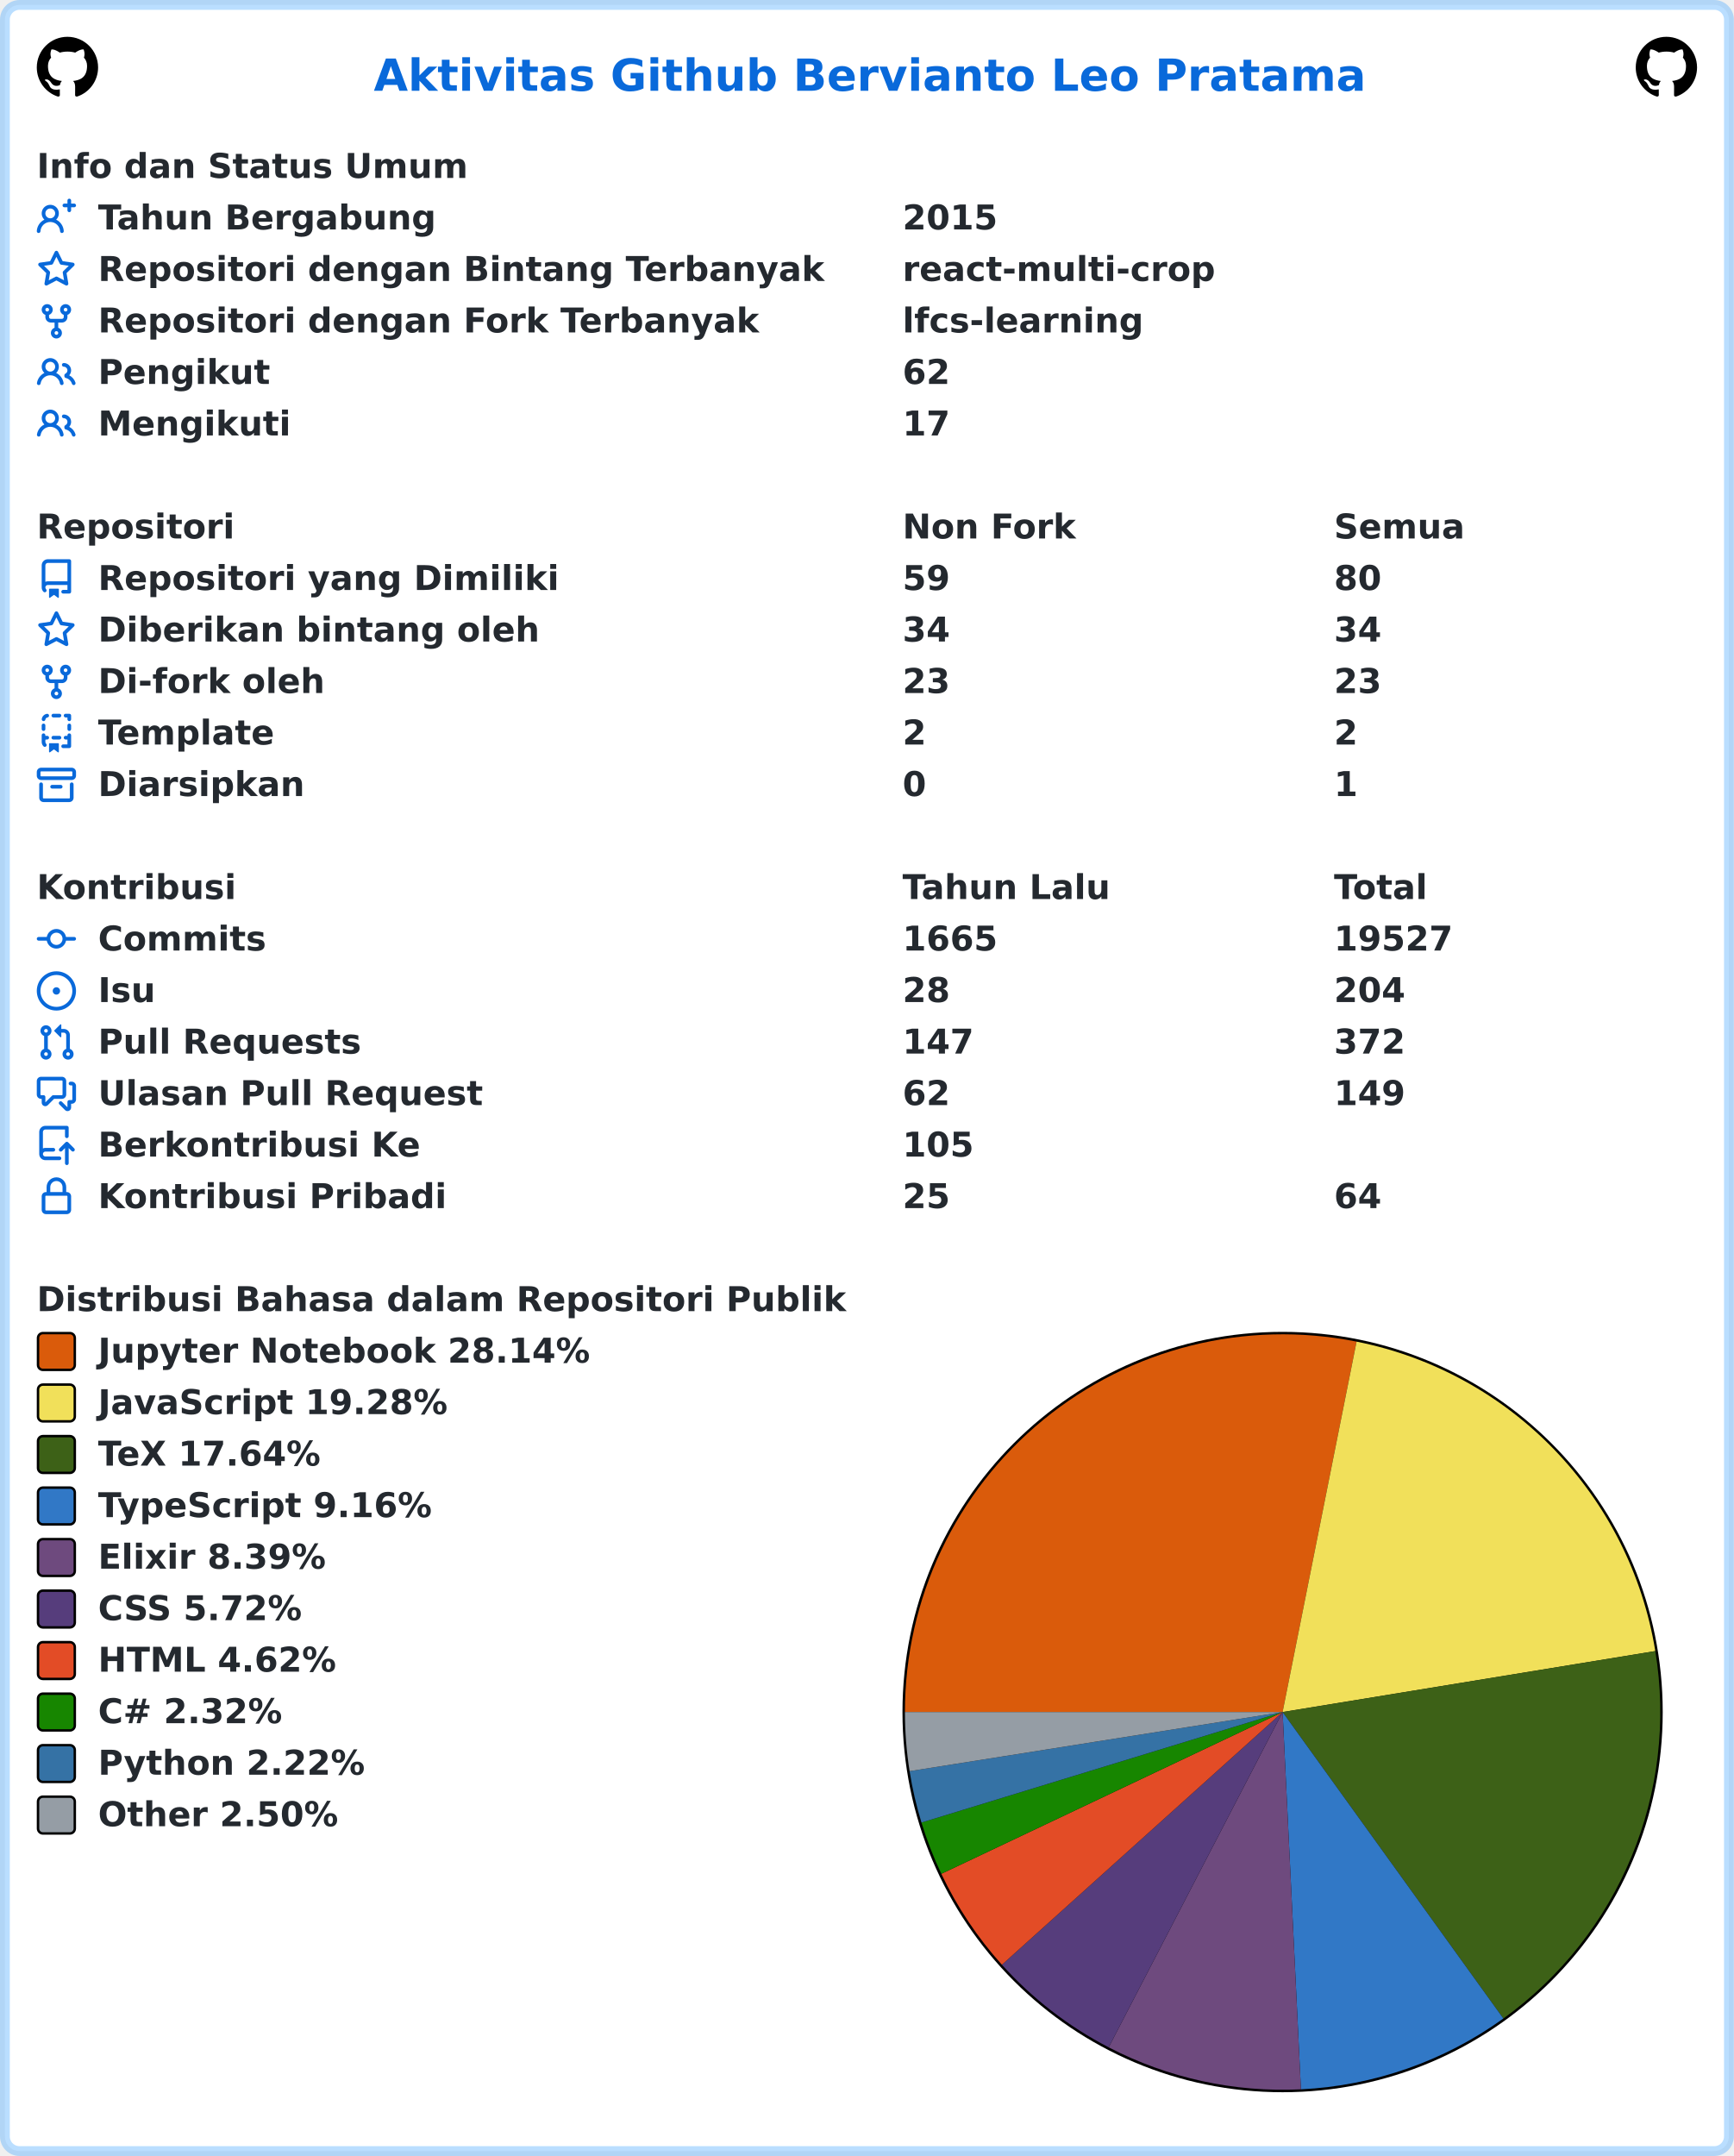
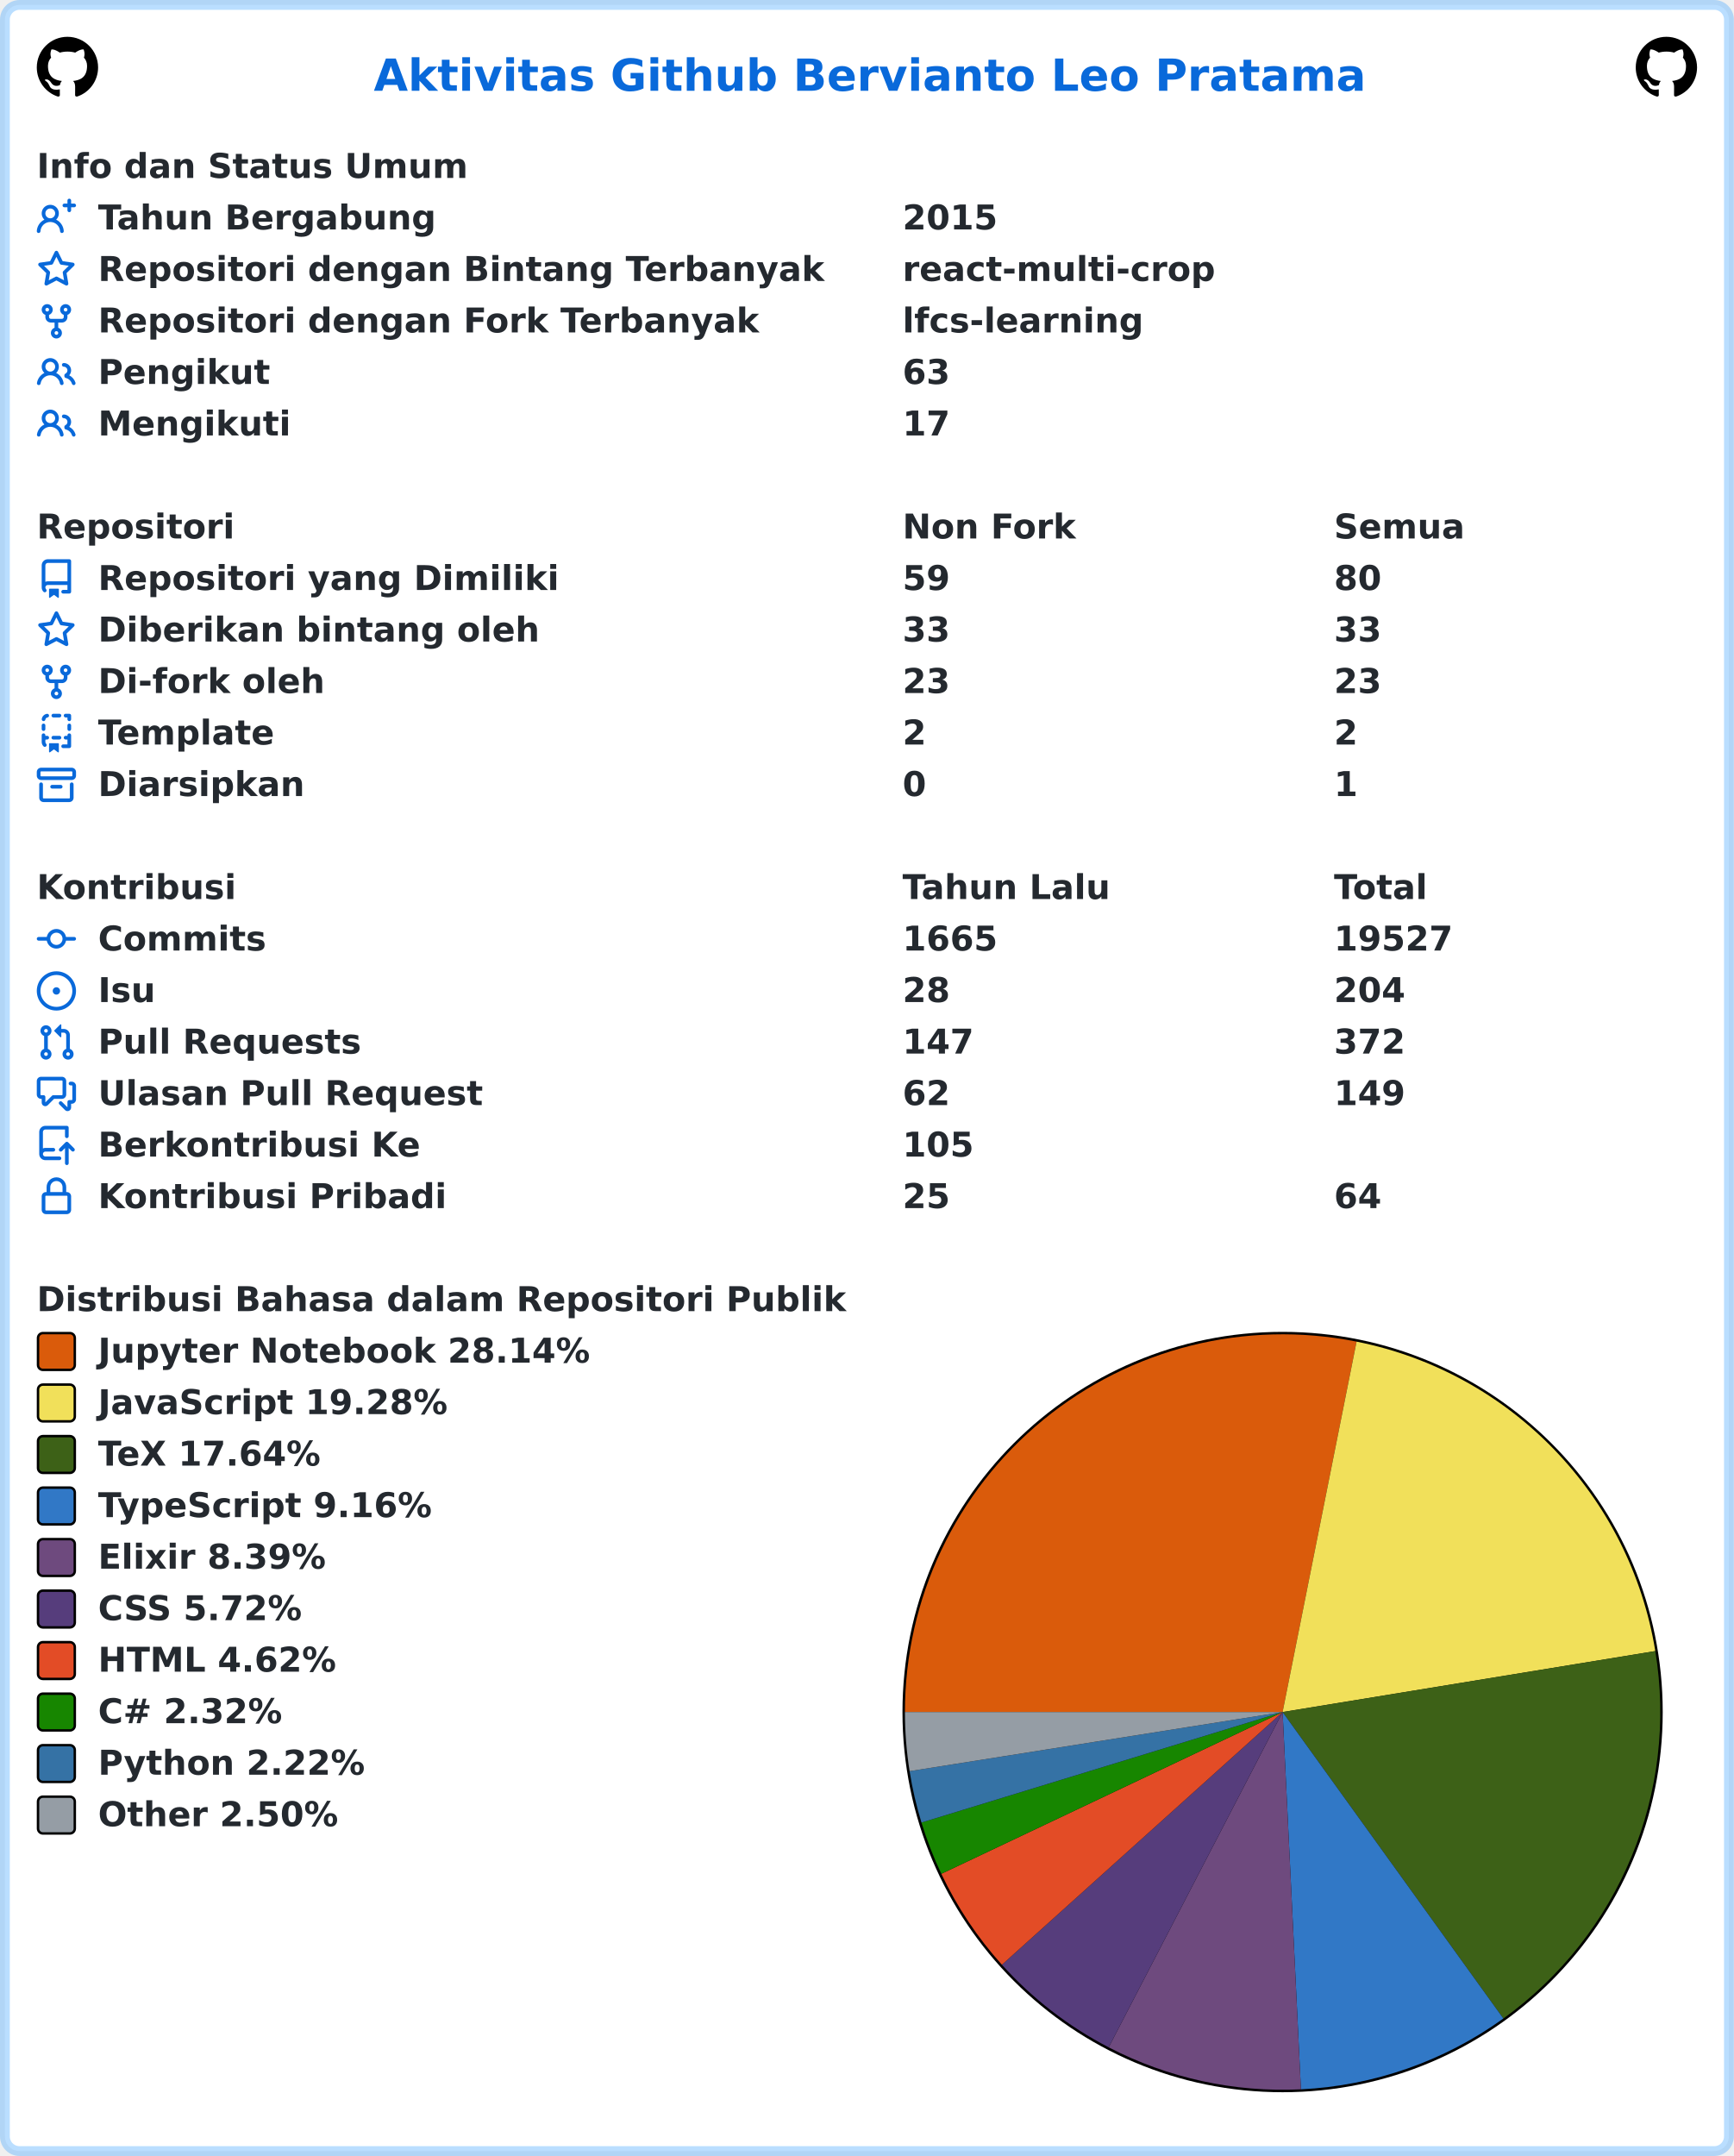
<svg xmlns="http://www.w3.org/2000/svg" width="707" height="879" viewBox="0 0 707 879" lang="id" xml:lang="id">
  <rect x="2" y="2" stroke-width="4" rx="6" width="703" height="875" stroke="rgba(84,174,255,0.4)" fill="#ffffff" />
  <g font-weight="600" font-size="110pt" font-family="Verdana,Geneva,DejaVu Sans,sans-serif" text-rendering="geometricPrecision">
    <text x="1239" y="301" lengthAdjust="spacingAndGlyphs" textLength="3261" transform="scale(0.123)" fill="#0969da">Aktivitas Github Bervianto Leo Pratama</text>
    <svg x="15" y="15" width="25" height="25" viewBox="0 0 16 16">
      <path fill="#000000" fill-rule="evenodd" d="M8 0C3.58 0 0 3.58 0 8c0 3.54 2.29 6.53 5.47 7.59.4.07.55-.17.55-.38 0-.19-.01-.82-.01-1.49-2.01.37-2.53-.49-2.69-.94-.09-.23-.48-.94-.82-1.13-.28-.15-.68-.52-.01-.53.63-.01 1.08.58 1.23.82.72 1.21 1.87.87 2.33.66.07-.52.28-.87.51-1.07-1.78-.2-3.64-.89-3.64-3.95 0-.87.31-1.59.82-2.15-.08-.2-.36-1.02.08-2.12 0 0 .67-.21 2.2.82.64-.18 1.32-.27 2-.27.68 0 1.36.09 2 .27 1.53-1.04 2.2-.82 2.2-.82.44 1.1.16 1.92.08 2.12.51.56.82 1.27.82 2.15 0 3.07-1.87 3.75-3.65 3.95.29.25.54.73.54 1.48 0 1.07-.01 1.93-.01 2.2 0 .21.15.46.55.38A8.013 8.013 0 0016 8c0-4.42-3.58-8-8-8z" />
    </svg>
    <svg x="667" y="15" width="25" height="25" viewBox="0 0 16 16">
      <path fill="#000000" fill-rule="evenodd" d="M8 0C3.58 0 0 3.58 0 8c0 3.54 2.29 6.53 5.47 7.59.4.07.55-.17.55-.38 0-.19-.01-.82-.01-1.49-2.01.37-2.53-.49-2.69-.94-.09-.23-.48-.94-.82-1.13-.28-.15-.68-.52-.01-.53.63-.01 1.08.58 1.23.82.72 1.21 1.87.87 2.33.66.07-.52.28-.87.51-1.07-1.78-.2-3.64-.89-3.64-3.95 0-.87.31-1.59.82-2.15-.08-.2-.36-1.02.08-2.12 0 0 .67-.21 2.2.82.64-.18 1.32-.27 2-.27.68 0 1.36.09 2 .27 1.53-1.04 2.2-.82 2.2-.82.44 1.1.16 1.92.08 2.12.51.56.82 1.27.82 2.15 0 3.07-1.87 3.75-3.65 3.95.29.25.54.73.54 1.48 0 1.07-.01 1.93-.01 2.2 0 .21.15.46.55.38A8.013 8.013 0 0016 8c0-4.42-3.58-8-8-8z" />
    </svg>
    <g transform="translate(0, 60)" fill="#24292f">
      <g transform="translate(15, 0)">
        <g transform="scale(0.095)">
          <text x="0" y="132" textLength="1852" lengthAdjust="spacingAndGlyphs">Info dan Status Umum</text>
        </g>
      </g>
      <g transform="translate(15, 21)">
        <path fill="#0969da" fill-rule="evenodd" d="M13.25 0a.75.75 0 01.75.75V2h1.25a.75.75 0 010 1.5H14v1.25a.75.75 0 01-1.5 0V3.5h-1.25a.75.75 0 010-1.5h1.25V.75a.75.75 0 01.75-.75zM5.5 4a2 2 0 100 4 2 2 0 000-4zm2.4 4.548a3.5 3.5 0 10-4.799 0 5.527 5.527 0 00-3.1 4.66.75.75 0 101.498.085A4.01 4.01 0 015.5 9.5a4.01 4.01 0 014.001 3.793.75.75 0 101.498-.086 5.527 5.527 0 00-3.1-4.659z" />
        <g transform="scale(0.095)">
          <text lengthAdjust="spacingAndGlyphs" textLength="1478" x="263" y="132">Tahun Bergabung</text>
          <text lengthAdjust="spacingAndGlyphs" textLength="420" x="3716" y="132">2015</text>
        </g>
      </g>
      <g transform="translate(15, 42)">
        <path fill="#0969da" fill-rule="evenodd" d="M8 .25a.75.75 0 01.673.418l1.882 3.815 4.21.612a.75.75 0 01.416 1.279l-3.046 2.97.719 4.192a.75.75 0 01-1.088.791L8 12.347l-3.766 1.98a.75.75 0 01-1.088-.79l.72-4.194L.818 6.374a.75.75 0 01.416-1.28l4.21-.611L7.327.668A.75.75 0 018 .25zm0 2.445L6.615 5.5a.75.75 0 01-.564.41l-3.097.45 2.24 2.184a.75.75 0 01.216.664l-.528 3.084 2.769-1.456a.75.75 0 01.698 0l2.77 1.456-.53-3.084a.75.75 0 01.216-.664l2.24-2.183-3.096-.45a.75.75 0 01-.564-.41L8 2.694v.001z" />
        <g transform="scale(0.095)">
          <text lengthAdjust="spacingAndGlyphs" textLength="3126" x="263" y="132">Repositori dengan Bintang Terbanyak</text>
          <text lengthAdjust="spacingAndGlyphs" textLength="1330" x="3716" y="132">react-multi-crop</text>
        </g>
      </g>
      <g transform="translate(15, 63)">
        <path fill="#0969da" fill-rule="evenodd" d="M5 3.25a.75.75 0 11-1.5 0 .75.75 0 011.5 0zm0 2.122a2.25 2.25 0 10-1.5 0v.878A2.25 2.25 0 005.75 8.5h1.5v2.128a2.251 2.251 0 101.5 0V8.5h1.5a2.25 2.25 0 002.25-2.25v-.878a2.25 2.25 0 10-1.5 0v.878a.75.75 0 01-.75.75h-4.5A.75.75 0 015 6.25v-.878zm3.75 7.378a.75.75 0 11-1.5 0 .75.75 0 011.5 0zm3-8.75a.75.75 0 100-1.5.75.75 0 000 1.5z" />
        <g transform="scale(0.095)">
          <text lengthAdjust="spacingAndGlyphs" textLength="2846" x="263" y="132">Repositori dengan Fork Terbanyak</text>
          <text lengthAdjust="spacingAndGlyphs" textLength="1018" x="3716" y="132">lfcs-learning</text>
        </g>
      </g>
      <g transform="translate(15, 84)">
        <path fill="#0969da" fill-rule="evenodd" d="M5.5 3.5a2 2 0 100 4 2 2 0 000-4zM2 5.5a3.5 3.5 0 115.898 2.549 5.507 5.507 0 013.034 4.084.75.75 0 11-1.482.235 4.001 4.001 0 00-7.9 0 .75.75 0 01-1.482-.236A5.507 5.507 0 013.102 8.05 3.49 3.49 0 012 5.5zM11 4a.75.75 0 100 1.5 1.5 1.5 0 01.666 2.844.75.75 0 00-.416.672v.352a.75.75 0 00.574.73c1.2.289 2.162 1.2 2.522 2.372a.75.75 0 101.434-.44 5.01 5.01 0 00-2.56-3.012A3 3 0 0011 4z" />
        <g transform="scale(0.095)">
          <text lengthAdjust="spacingAndGlyphs" textLength="723" x="263" y="132">Pengikut</text>
-           <text lengthAdjust="spacingAndGlyphs" textLength="210" x="3716" y="132">62</text>
+           <text lengthAdjust="spacingAndGlyphs" textLength="210" x="3716" y="132">63</text>
        </g>
      </g>
      <g transform="translate(15, 105)">
        <path fill="#0969da" fill-rule="evenodd" d="M5.5 3.5a2 2 0 100 4 2 2 0 000-4zM2 5.5a3.5 3.5 0 115.898 2.549 5.507 5.507 0 013.034 4.084.75.75 0 11-1.482.235 4.001 4.001 0 00-7.9 0 .75.75 0 01-1.482-.236A5.507 5.507 0 013.102 8.05 3.49 3.49 0 012 5.5zM11 4a.75.75 0 100 1.5 1.5 1.5 0 01.666 2.844.75.75 0 00-.416.672v.352a.75.75 0 00.574.73c1.2.289 2.162 1.2 2.522 2.372a.75.75 0 101.434-.44 5.01 5.01 0 00-2.56-3.012A3 3 0 0011 4z" />
        <g transform="scale(0.095)">
          <text lengthAdjust="spacingAndGlyphs" textLength="813" x="263" y="132">Mengikuti</text>
          <text lengthAdjust="spacingAndGlyphs" textLength="210" x="3716" y="132">17</text>
        </g>
      </g>
    </g>
    <g transform="translate(0, 207)" fill="#24292f">
      <g transform="translate(15, 0)">
        <g transform="scale(0.095)">
          <text x="0" y="132" textLength="832" lengthAdjust="spacingAndGlyphs">Repositori</text>
          <text x="3716" y="132" textLength="740" lengthAdjust="spacingAndGlyphs">Non Fork</text>
          <text x="5568" y="132" textLength="573" lengthAdjust="spacingAndGlyphs">Semua</text>
        </g>
      </g>
      <g transform="translate(15, 21)">
        <path fill="#0969da" fill-rule="evenodd" d="M2 2.5A2.5 2.5 0 014.5 0h8.75a.75.75 0 01.75.75v12.5a.75.75 0 01-.75.75h-2.5a.75.75 0 110-1.5h1.75v-2h-8a1 1 0 00-.714 1.7.75.75 0 01-1.072 1.05A2.495 2.495 0 012 11.5v-9zm10.5-1V9h-8c-.356 0-.694.074-1 .208V2.5a1 1 0 011-1h8zM5 12.25v3.25a.25.25 0 00.4.2l1.45-1.087a.25.25 0 01.3 0L8.6 15.7a.25.25 0 00.4-.2v-3.25a.25.25 0 00-.25-.25h-3.5a.25.25 0 00-.25.25z" />
        <g transform="scale(0.095)">
          <text lengthAdjust="spacingAndGlyphs" textLength="1962" x="263" y="132">Repositori yang Dimiliki</text>
          <text lengthAdjust="spacingAndGlyphs" textLength="210" x="3716" y="132">59</text>
          <text lengthAdjust="spacingAndGlyphs" textLength="210" x="5568" y="132">80</text>
        </g>
      </g>
      <g transform="translate(15, 42)">
        <path fill="#0969da" fill-rule="evenodd" d="M8 .25a.75.75 0 01.673.418l1.882 3.815 4.21.612a.75.75 0 01.416 1.279l-3.046 2.97.719 4.192a.75.75 0 01-1.088.791L8 12.347l-3.766 1.98a.75.75 0 01-1.088-.79l.72-4.194L.818 6.374a.75.75 0 01.416-1.28l4.21-.611L7.327.668A.75.75 0 018 .25zm0 2.445L6.615 5.5a.75.75 0 01-.564.41l-3.097.45 2.24 2.184a.75.75 0 01.216.664l-.528 3.084 2.769-1.456a.75.75 0 01.698 0l2.77 1.456-.53-3.084a.75.75 0 01.216-.664l2.24-2.183-3.096-.45a.75.75 0 01-.564-.41L8 2.694v.001z" />
        <g transform="scale(0.095)">
          <text lengthAdjust="spacingAndGlyphs" textLength="1887" x="263" y="132">Diberikan bintang oleh</text>
-           <text lengthAdjust="spacingAndGlyphs" textLength="210" x="3716" y="132">34</text>
-           <text lengthAdjust="spacingAndGlyphs" textLength="210" x="5568" y="132">34</text>
+           <text lengthAdjust="spacingAndGlyphs" textLength="210" x="3716" y="132">33</text>
+           <text lengthAdjust="spacingAndGlyphs" textLength="210" x="5568" y="132">33</text>
        </g>
      </g>
      <g transform="translate(15, 63)">
        <path fill="#0969da" fill-rule="evenodd" d="M5 3.25a.75.75 0 11-1.5 0 .75.75 0 011.5 0zm0 2.122a2.25 2.25 0 10-1.5 0v.878A2.25 2.25 0 005.75 8.5h1.5v2.128a2.251 2.251 0 101.5 0V8.5h1.5a2.25 2.25 0 002.25-2.25v-.878a2.25 2.25 0 10-1.5 0v.878a.75.75 0 01-.75.75h-4.5A.75.75 0 015 6.25v-.878zm3.75 7.378a.75.75 0 11-1.5 0 .75.75 0 011.5 0zm3-8.75a.75.75 0 100-1.5.75.75 0 000 1.5z" />
        <g transform="scale(0.095)">
          <text lengthAdjust="spacingAndGlyphs" textLength="963" x="263" y="132">Di-fork oleh</text>
          <text lengthAdjust="spacingAndGlyphs" textLength="210" x="3716" y="132">23</text>
          <text lengthAdjust="spacingAndGlyphs" textLength="210" x="5568" y="132">23</text>
        </g>
      </g>
      <g transform="translate(15, 84)">
        <path fill="#0969da" fill-rule="evenodd" d="M6 .75A.75.75 0 016.75 0h2.5a.75.75 0 010 1.5h-2.5A.75.75 0 016 .75zm5 0a.75.75 0 01.75-.75h1.5a.75.75 0 01.75.75v1.5a.75.75 0 01-1.5 0V1.5h-.75A.75.75 0 0111 .75zM4.992.662a.75.75 0 01-.636.848c-.436.063-.783.41-.846.846a.75.75 0 01-1.485-.212A2.501 2.501 0 014.144.025a.75.75 0 01.848.637zM2.75 4a.75.75 0 01.75.75v1.5a.75.75 0 01-1.5 0v-1.5A.75.75 0 012.75 4zm10.5 0a.75.75 0 01.75.75v1.5a.75.75 0 01-1.5 0v-1.5a.75.75 0 01.75-.75zM2.75 8a.75.75 0 01.75.75v.268A1.72 1.72 0 013.75 9h.5a.75.75 0 010 1.5h-.5a.25.25 0 00-.25.25v.75c0 .28.114.532.3.714a.75.75 0 01-1.05 1.072A2.495 2.495 0 012 11.5V8.75A.75.75 0 012.75 8zm10.5 0a.75.75 0 01.75.75v4.5a.75.75 0 01-.75.75h-2.5a.75.75 0 010-1.5h1.75v-2h-.75a.75.75 0 010-1.5h.75v-.25a.75.75 0 01.75-.75zM6 9.75A.75.75 0 016.75 9h2.5a.75.75 0 010 1.5h-2.5A.75.75 0 016 9.75zm-1 2.5v3.25a.25.25 0 00.4.2l1.45-1.087a.25.25 0 01.3 0L8.6 15.7a.25.25 0 00.4-.2v-3.25a.25.25 0 00-.25-.25h-3.5a.25.25 0 00-.25.25z" />
        <g transform="scale(0.095)">
          <text lengthAdjust="spacingAndGlyphs" textLength="783" x="263" y="132">Template</text>
          <text lengthAdjust="spacingAndGlyphs" textLength="105" x="3716" y="132">2</text>
          <text lengthAdjust="spacingAndGlyphs" textLength="105" x="5568" y="132">2</text>
        </g>
      </g>
      <g transform="translate(15, 105)">
        <path fill="#0969da" fill-rule="evenodd" d="M1.75 2.5a.25.25 0 00-.25.25v1.5c0 .138.112.25.25.25h12.5a.25.25 0 00.25-.25v-1.5a.25.25 0 00-.25-.25H1.75zM0 2.75C0 1.784.784 1 1.75 1h12.5c.966 0 1.75.784 1.75 1.75v1.5A1.75 1.75 0 0114.25 6H1.75A1.75 1.75 0 010 4.25v-1.5zM1.75 7a.75.75 0 01.75.75v5.5c0 .138.112.25.25.25h10.5a.25.25 0 00.25-.25v-5.5a.75.75 0 111.5 0v5.5A1.75 1.75 0 0113.25 15H2.75A1.75 1.75 0 011 13.25v-5.5A.75.75 0 011.75 7zm4.5 1a.75.75 0 000 1.5h3.5a.75.75 0 100-1.5h-3.5z" />
        <g transform="scale(0.095)">
          <text lengthAdjust="spacingAndGlyphs" textLength="880" x="263" y="132">Diarsipkan</text>
          <text lengthAdjust="spacingAndGlyphs" textLength="105" x="3716" y="132">0</text>
          <text lengthAdjust="spacingAndGlyphs" textLength="105" x="5568" y="132">1</text>
        </g>
      </g>
    </g>
    <g transform="translate(0, 354)" fill="#24292f">
      <g transform="translate(15, 0)">
        <g transform="scale(0.095)">
          <text x="0" y="132" textLength="834" lengthAdjust="spacingAndGlyphs">Kontribusi</text>
          <text x="3716" y="132" textLength="914" lengthAdjust="spacingAndGlyphs">Tahun Lalu</text>
          <text x="5568" y="132" textLength="414" lengthAdjust="spacingAndGlyphs">Total</text>
        </g>
      </g>
      <g transform="translate(15, 21)">
        <path fill="#0969da" fill-rule="evenodd" d="M10.5 7.75a2.5 2.5 0 11-5 0 2.5 2.5 0 015 0zm1.43.75a4.002 4.002 0 01-7.86 0H.75a.75.75 0 110-1.5h3.32a4.001 4.001 0 017.86 0h3.32a.75.75 0 110 1.5h-3.32z" />
        <g transform="scale(0.095)">
          <text lengthAdjust="spacingAndGlyphs" textLength="734" x="263" y="132">Commits</text>
          <text lengthAdjust="spacingAndGlyphs" textLength="420" x="3716" y="132">1665</text>
          <text lengthAdjust="spacingAndGlyphs" textLength="525" x="5568" y="132">19527</text>
        </g>
      </g>
      <g transform="translate(15, 42)">
        <path fill="#0969da" d="M8 9.5a1.5 1.5 0 100-3 1.5 1.5 0 000 3z" />
        <path fill="#0969da" fill-rule="evenodd" d="M8 0a8 8 0 100 16A8 8 0 008 0zM1.5 8a6.5 6.5 0 1113 0 6.5 6.5 0 01-13 0z" />
        <g transform="scale(0.095)">
          <text lengthAdjust="spacingAndGlyphs" textLength="238" x="263" y="132">Isu</text>
          <text lengthAdjust="spacingAndGlyphs" textLength="210" x="3716" y="132">28</text>
          <text lengthAdjust="spacingAndGlyphs" textLength="315" x="5568" y="132">204</text>
        </g>
      </g>
      <g transform="translate(15, 63)">
        <path fill="#0969da" fill-rule="evenodd" d="M7.177 3.073L9.573.677A.25.25 0 0110 .854v4.792a.25.25 0 01-.427.177L7.177 3.427a.25.25 0 010-.354zM3.75 2.5a.75.75 0 100 1.5.75.75 0 000-1.5zm-2.25.75a2.25 2.25 0 113 2.122v5.256a2.251 2.251 0 11-1.5 0V5.372A2.25 2.25 0 011.5 3.25zM11 2.5h-1V4h1a1 1 0 011 1v5.628a2.251 2.251 0 101.5 0V5A2.5 2.5 0 0011 2.5zm1 10.25a.75.75 0 111.5 0 .75.75 0 01-1.5 0zM3.75 12a.75.75 0 100 1.5.75.75 0 000-1.5z" />
        <g transform="scale(0.095)">
          <text lengthAdjust="spacingAndGlyphs" textLength="1113" x="263" y="132">Pull Requests</text>
          <text lengthAdjust="spacingAndGlyphs" textLength="315" x="3716" y="132">147</text>
          <text lengthAdjust="spacingAndGlyphs" textLength="315" x="5568" y="132">372</text>
        </g>
      </g>
      <g transform="translate(15, 84)">
        <path fill="#0969da" fill-rule="evenodd" d="M1.5 2.75a.25.25 0 01.25-.25h8.5a.25.25 0 01.25.25v5.5a.25.25 0 01-.25.25h-3.5a.75.75 0 00-.53.22L3.5 11.44V9.25a.75.75 0 00-.75-.75h-1a.25.25 0 01-.25-.25v-5.5zM1.75 1A1.75 1.75 0 000 2.75v5.5C0 9.216.784 10 1.75 10H2v1.543a1.457 1.457 0 002.487 1.03L7.061 10h3.189A1.75 1.75 0 0012 8.25v-5.5A1.75 1.75 0 0010.25 1h-8.5zM14.5 4.75a.25.25 0 00-.25-.25h-.5a.75.75 0 110-1.5h.5c.966 0 1.75.784 1.75 1.75v5.5A1.75 1.75 0 0114.25 12H14v1.543a1.457 1.457 0 01-2.487 1.03L9.22 12.28a.75.75 0 111.06-1.06l2.22 2.22v-2.19a.75.75 0 01.75-.75h1a.25.25 0 00.25-.25v-5.5z" />
        <g transform="scale(0.095)">
          <text lengthAdjust="spacingAndGlyphs" textLength="1640" x="263" y="132">Ulasan Pull Request</text>
          <text lengthAdjust="spacingAndGlyphs" textLength="210" x="3716" y="132">62</text>
          <text lengthAdjust="spacingAndGlyphs" textLength="315" x="5568" y="132">149</text>
        </g>
      </g>
      <g transform="translate(15, 105)">
        <path fill="#0969da" fill-rule="evenodd" d="M1 2.5A2.5 2.5 0 013.5 0h8.75a.75.75 0 01.75.75v3.5a.75.75 0 01-1.5 0V1.5h-8a1 1 0 00-1 1v6.708A2.492 2.492 0 013.5 9h3.25a.75.75 0 010 1.5H3.5a1 1 0 100 2h5.75a.75.75 0 010 1.5H3.5A2.5 2.5 0 011 11.5v-9zm13.23 7.79a.75.75 0 001.06-1.06l-2.505-2.505a.75.75 0 00-1.06 0L9.22 9.229a.75.75 0 001.06 1.061l1.225-1.224v6.184a.75.75 0 001.5 0V9.066l1.224 1.224z" />
        <g transform="scale(0.095)">
          <text lengthAdjust="spacingAndGlyphs" textLength="1366" x="263" y="132">Berkontribusi Ke</text>
          <text lengthAdjust="spacingAndGlyphs" textLength="315" x="3716" y="132">105</text>
        </g>
      </g>
      <g transform="translate(15, 126)">
        <path fill="#0969da" fill-rule="evenodd" d="M4 4v2h-.25A1.75 1.75 0 002 7.75v5.5c0 .966.784 1.75 1.75 1.75h8.5A1.75 1.75 0 0014 13.25v-5.5A1.75 1.75 0 0012.25 6H12V4a4 4 0 10-8 0zm6.5 2V4a2.5 2.5 0 00-5 0v2h5zM12 7.5h.25a.25.25 0 01.25.25v5.5a.25.25 0 01-.25.25h-8.5a.25.25 0 01-.25-.25v-5.5a.25.25 0 01.25-.25H12z" />
        <g transform="scale(0.095)">
          <text lengthAdjust="spacingAndGlyphs" textLength="1456" x="263" y="132">Kontribusi Pribadi</text>
          <text lengthAdjust="spacingAndGlyphs" textLength="210" x="3716" y="132">25</text>
          <text lengthAdjust="spacingAndGlyphs" textLength="210" x="5568" y="132">64</text>
        </g>
      </g>
    </g>
    <g transform="translate(0, 522)" fill="#24292f">
      <g transform="translate(15, 0)">
        <g transform="scale(0.095)">
          <text x="0" y="132" textLength="3438" lengthAdjust="spacingAndGlyphs">Distribusi Bahasa dalam Repositori Publik</text>
        </g>
      </g>
      <g transform="translate(368, 21)">
        <circle cx="155" cy="155" r="155" fill="#000000" />
      </g>
      <g transform="translate(369, 22)">
        <path fill-rule="evenodd" fill="#DA5B0B" d="M 0.0,154 A 154 154 0 0 1 184.163 2.983 L 154,154 Z" />
        <path fill-rule="evenodd" fill="#f1e05a" d="M 184.163,2.983 A 154 154 0 0 1 305.981 129.144 L 154,154 Z" />
        <path fill-rule="evenodd" fill="#3D6117" d="M 305.981,129.144 A 154 154 0 0 1 244.02 278.949 L 154,154 Z" />
        <path fill-rule="evenodd" fill="#3178c6" d="M 244.02,278.949 A 154 154 0 0 1 161.473 307.819 L 154,154 Z" />
        <path fill-rule="evenodd" fill="#6e4a7e" d="M 161.473,307.819 A 154 154 0 0 1 83.076 290.696 L 154,154 Z" />
        <path fill-rule="evenodd" fill="#563d7c" d="M 83.076,290.696 A 154 154 0 0 1 39.534 257.022 L 154,154 Z" />
        <path fill-rule="evenodd" fill="#e34c26" d="M 39.534,257.022 A 154 154 0 0 1 14.84 219.958 L 154,154 Z" />
        <path fill-rule="evenodd" fill="#178600" d="M 14.84,219.958 A 154 154 0 0 1 6.738 199.054 L 154,154 Z" />
        <path fill-rule="evenodd" fill="#3572A5" d="M 6.738,199.054 A 154 154 0 0 1 1.898 178.105 L 154,154 Z" />
        <path fill-rule="evenodd" fill="#959da5" d="M 1.898,178.105 A 154 154 0 0 1 0.0 154 L 154,154 Z" />
      </g>
      <g transform="translate(15, 21)">
        <rect x="0.5" y="0.5" rx="2" width="15" height="15" fill="#DA5B0B" stroke-width="1" stroke="#000000" />
        <text transform="scale(0.095)" x="263" y="132" textLength="2126" lengthAdjust="spacingAndGlyphs">Jupyter Notebook 28.14%</text>
      </g>
      <g transform="translate(15, 42)">
        <rect x="0.5" y="0.5" rx="2" width="15" height="15" fill="#f1e05a" stroke-width="1" stroke="#000000" />
        <text transform="scale(0.095)" x="263" y="132" textLength="1516" lengthAdjust="spacingAndGlyphs">JavaScript 19.28%</text>
      </g>
      <g transform="translate(15, 63)">
        <rect x="0.5" y="0.5" rx="2" width="15" height="15" fill="#3D6117" stroke-width="1" stroke="#000000" />
        <text transform="scale(0.095)" x="263" y="132" textLength="999" lengthAdjust="spacingAndGlyphs">TeX 17.64%</text>
      </g>
      <g transform="translate(15, 84)">
        <rect x="0.5" y="0.5" rx="2" width="15" height="15" fill="#3178c6" stroke-width="1" stroke="#000000" />
        <text transform="scale(0.095)" x="263" y="132" textLength="1462" lengthAdjust="spacingAndGlyphs">TypeScript 9.16%</text>
      </g>
      <g transform="translate(15, 105)">
        <rect x="0.5" y="0.5" rx="2" width="15" height="15" fill="#6e4a7e" stroke-width="1" stroke="#000000" />
        <text transform="scale(0.095)" x="263" y="132" textLength="987" lengthAdjust="spacingAndGlyphs">Elixir 8.39%</text>
      </g>
      <g transform="translate(15, 126)">
        <rect x="0.5" y="0.5" rx="2" width="15" height="15" fill="#563d7c" stroke-width="1" stroke="#000000" />
        <text transform="scale(0.095)" x="263" y="132" textLength="903" lengthAdjust="spacingAndGlyphs">CSS 5.72%</text>
      </g>
      <g transform="translate(15, 147)">
        <rect x="0.5" y="0.5" rx="2" width="15" height="15" fill="#e34c26" stroke-width="1" stroke="#000000" />
        <text transform="scale(0.095)" x="263" y="132" textLength="1036" lengthAdjust="spacingAndGlyphs">HTML 4.62%</text>
      </g>
      <g transform="translate(15, 168)">
        <rect x="0.5" y="0.5" rx="2" width="15" height="15" fill="#178600" stroke-width="1" stroke="#000000" />
        <text transform="scale(0.095)" x="263" y="132" textLength="831" lengthAdjust="spacingAndGlyphs">C# 2.32%</text>
      </g>
      <g transform="translate(15, 189)">
        <rect x="0.5" y="0.5" rx="2" width="15" height="15" fill="#3572A5" stroke-width="1" stroke="#000000" />
        <text transform="scale(0.095)" x="263" y="132" textLength="1149" lengthAdjust="spacingAndGlyphs">Python 2.22%</text>
      </g>
      <g transform="translate(15, 210)">
        <rect x="0.5" y="0.5" rx="2" width="15" height="15" fill="#959da5" stroke-width="1" stroke="#000000" />
        <text transform="scale(0.095)" x="263" y="132" textLength="1047" lengthAdjust="spacingAndGlyphs">Other 2.50%</text>
      </g>
    </g>
  </g>
</svg>
